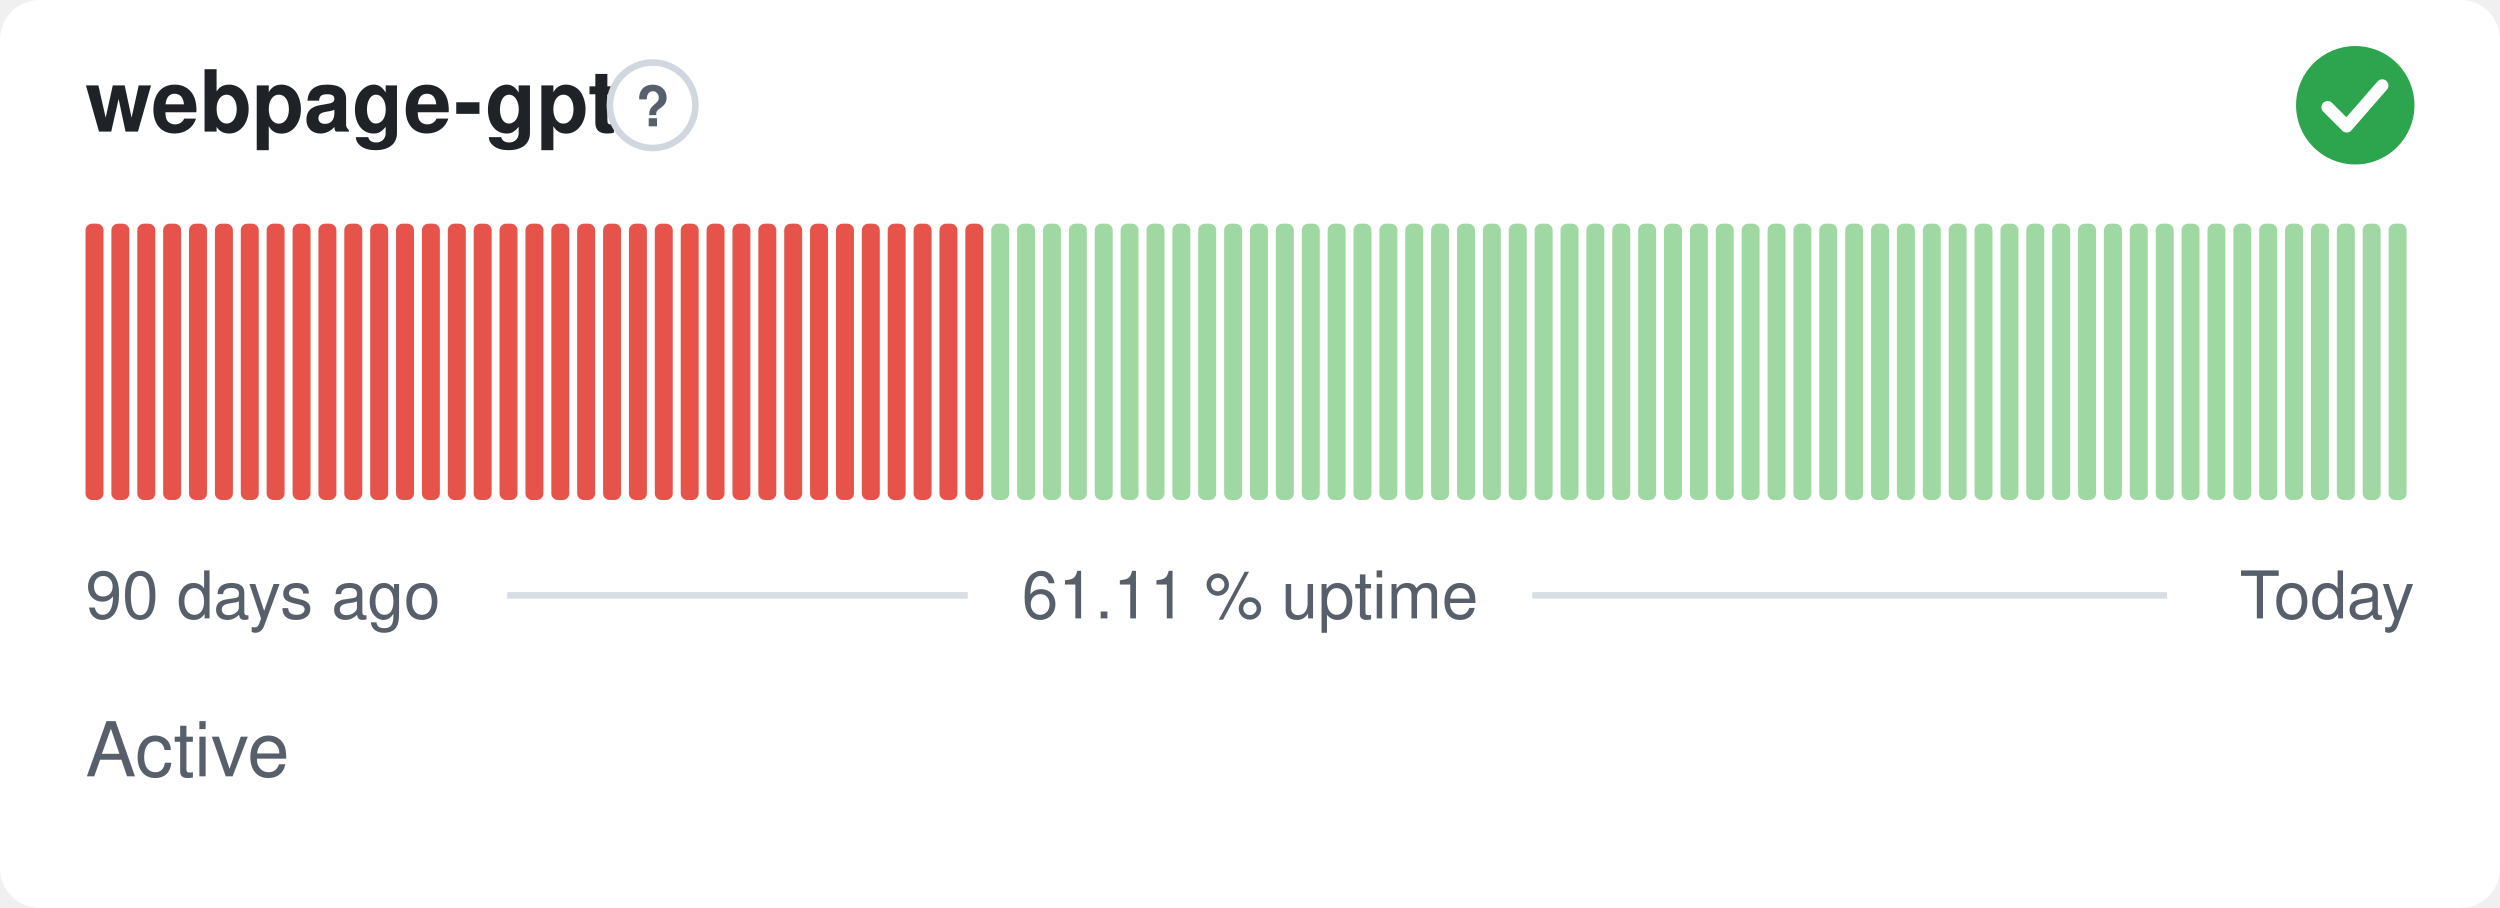
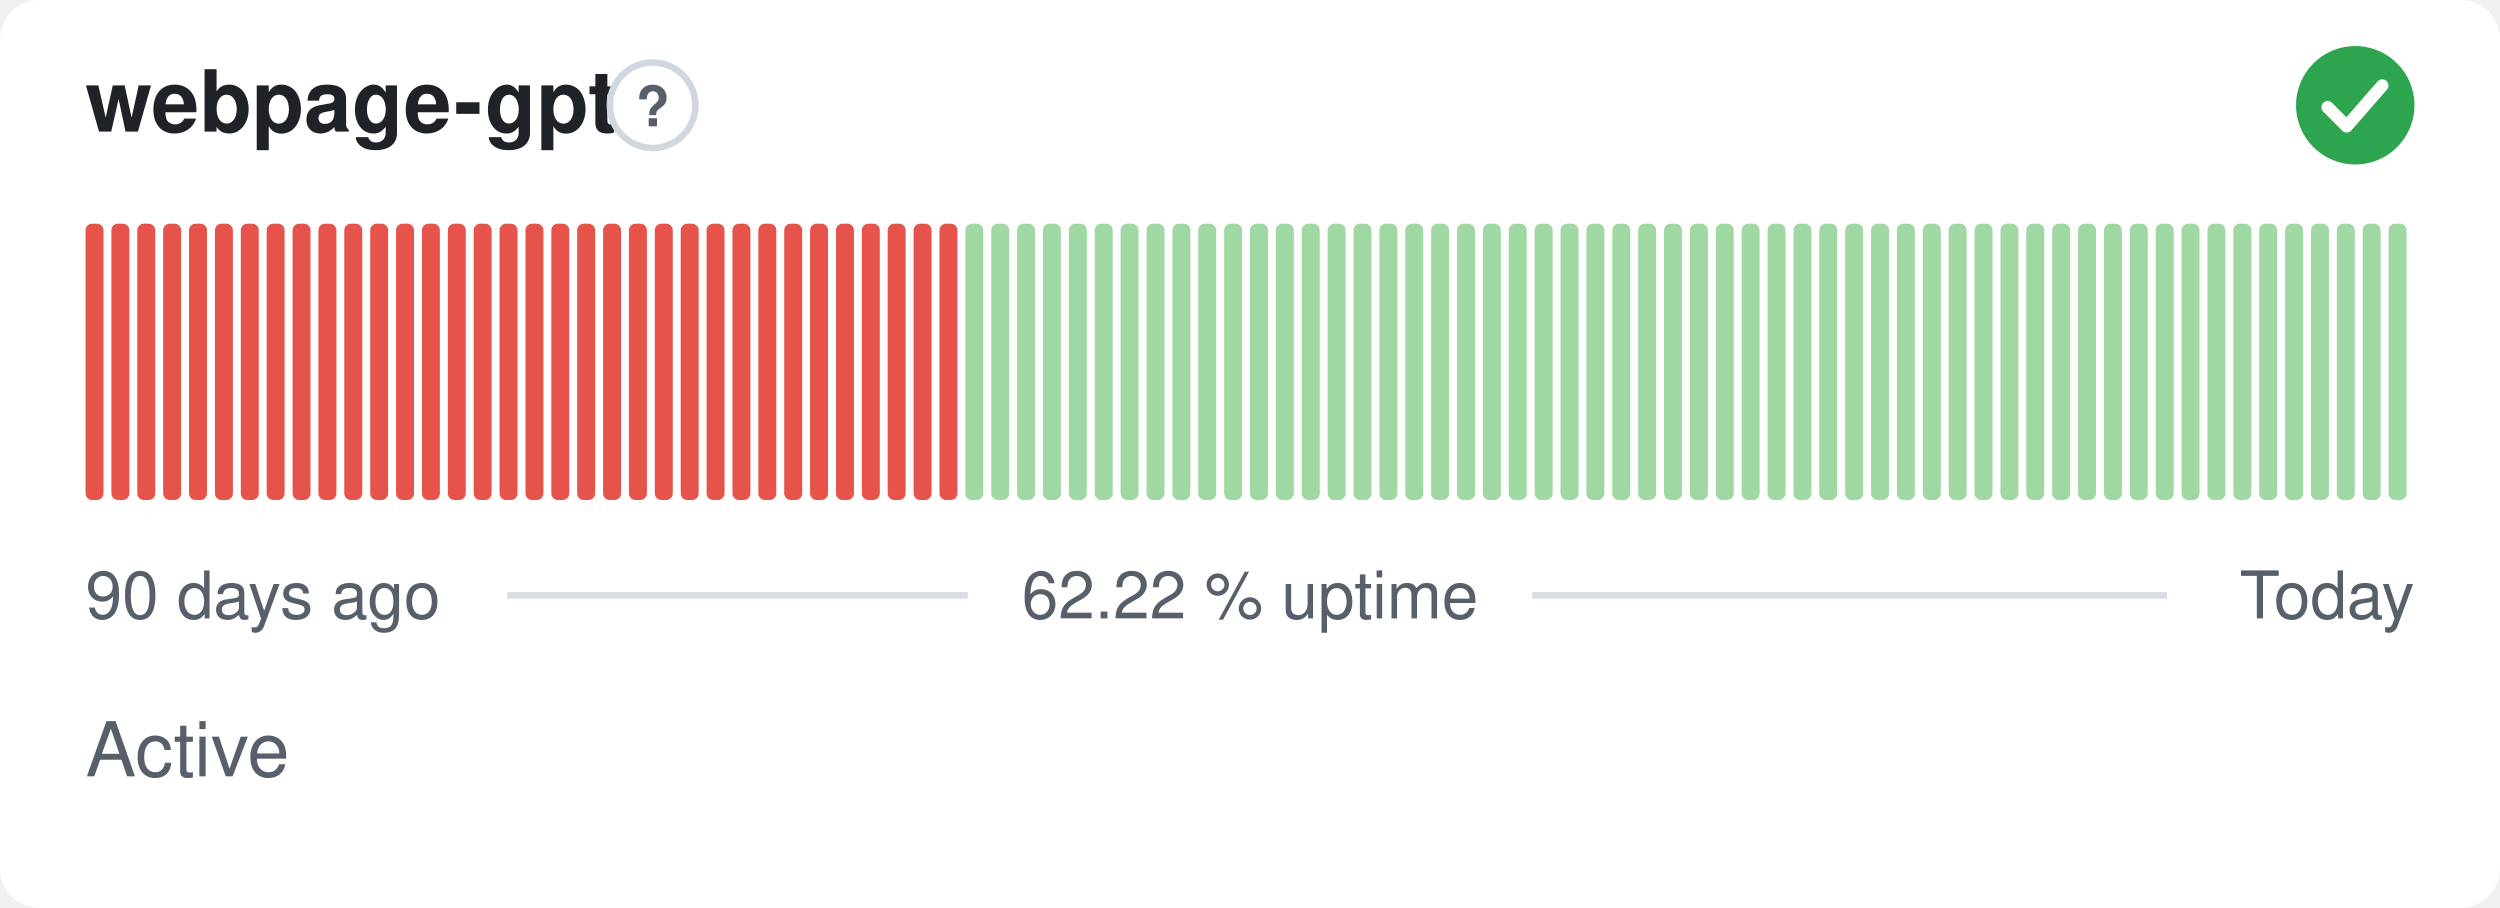
- <svg xmlns="http://www.w3.org/2000/svg" width="380" height="138" viewBox="0 0 380 138" role="img" aria-label="webpage-gpt: Active, 61.11 % uptime over the last 90 days" font-family="-apple-system,BlinkMacSystemFont,'Segoe UI',Helvetica,Arial,sans-serif">
+ <svg xmlns="http://www.w3.org/2000/svg" width="380" height="138" viewBox="0 0 380 138" role="img" aria-label="webpage-gpt: Active, 62.22 % uptime over the last 90 days" font-family="-apple-system,BlinkMacSystemFont,'Segoe UI',Helvetica,Arial,sans-serif">
  <style>
    @media (prefers-color-scheme: dark) {
      .bg { fill: #0d1117 }
      .title { fill: #e6edf3 }
      .muted { fill: #8b949e }
      .hint { stroke: #30363d }
      .rule { stroke: #30363d }
      .nodata { fill: #21262d }
    }
  </style>
  <rect class="bg" width="380" height="138" rx="6" fill="#ffffff" />
  <text class="title" x="13" y="20" font-size="13" font-weight="600" fill="#1f2328">webpage-gpt</text>
  <circle class="hint" cx="99.2" cy="16" r="6.5" fill="none" stroke="#d0d7de" stroke-width="1" />
  <text class="muted" x="99.2" y="19.2" text-anchor="middle" font-size="8.5" font-weight="700" fill="#57606a">?</text>
  <circle cx="358" cy="16" r="9" fill="#2da44e" />
  <path d="M353.80 16.30l2.90 2.90 5.40 -6.20" fill="none" stroke="#fff" stroke-width="1.89" stroke-linecap="round" stroke-linejoin="round" />
  <rect x="13.00" y="34.00" width="2.73" height="42.00" rx="1" fill="#e5534b" />
  <rect x="16.93" y="34.00" width="2.73" height="42.00" rx="1" fill="#e5534b" />
  <rect x="20.87" y="34.00" width="2.73" height="42.00" rx="1" fill="#e5534b" />
  <rect x="24.80" y="34.00" width="2.73" height="42.00" rx="1" fill="#e5534b" />
  <rect x="28.73" y="34.00" width="2.73" height="42.00" rx="1" fill="#e5534b" />
  <rect x="32.67" y="34.00" width="2.73" height="42.00" rx="1" fill="#e5534b" />
  <rect x="36.60" y="34.00" width="2.73" height="42.00" rx="1" fill="#e5534b" />
  <rect x="40.53" y="34.00" width="2.73" height="42.00" rx="1" fill="#e5534b" />
  <rect x="44.47" y="34.00" width="2.73" height="42.00" rx="1" fill="#e5534b" />
  <rect x="48.40" y="34.00" width="2.73" height="42.00" rx="1" fill="#e5534b" />
  <rect x="52.33" y="34.00" width="2.73" height="42.00" rx="1" fill="#e5534b" />
  <rect x="56.27" y="34.00" width="2.73" height="42.00" rx="1" fill="#e5534b" />
  <rect x="60.20" y="34.00" width="2.73" height="42.00" rx="1" fill="#e5534b" />
  <rect x="64.13" y="34.00" width="2.73" height="42.00" rx="1" fill="#e5534b" />
  <rect x="68.07" y="34.00" width="2.73" height="42.00" rx="1" fill="#e5534b" />
  <rect x="72.00" y="34.00" width="2.73" height="42.00" rx="1" fill="#e5534b" />
  <rect x="75.93" y="34.00" width="2.73" height="42.00" rx="1" fill="#e5534b" />
  <rect x="79.87" y="34.00" width="2.73" height="42.00" rx="1" fill="#e5534b" />
  <rect x="83.80" y="34.00" width="2.73" height="42.00" rx="1" fill="#e5534b" />
  <rect x="87.73" y="34.00" width="2.73" height="42.00" rx="1" fill="#e5534b" />
  <rect x="91.67" y="34.00" width="2.73" height="42.00" rx="1" fill="#e5534b" />
  <rect x="95.60" y="34.00" width="2.73" height="42.00" rx="1" fill="#e5534b" />
  <rect x="99.53" y="34.00" width="2.73" height="42.00" rx="1" fill="#e5534b" />
  <rect x="103.47" y="34.00" width="2.73" height="42.00" rx="1" fill="#e5534b" />
  <rect x="107.40" y="34.00" width="2.73" height="42.00" rx="1" fill="#e5534b" />
  <rect x="111.33" y="34.00" width="2.73" height="42.00" rx="1" fill="#e5534b" />
  <rect x="115.27" y="34.00" width="2.73" height="42.00" rx="1" fill="#e5534b" />
  <rect x="119.20" y="34.00" width="2.73" height="42.00" rx="1" fill="#e5534b" />
  <rect x="123.13" y="34.00" width="2.73" height="42.00" rx="1" fill="#e5534b" />
  <rect x="127.07" y="34.00" width="2.73" height="42.00" rx="1" fill="#e5534b" />
  <rect x="131.00" y="34.00" width="2.73" height="42.00" rx="1" fill="#e5534b" />
  <rect x="134.93" y="34.00" width="2.73" height="42.00" rx="1" fill="#e5534b" />
  <rect x="138.87" y="34.00" width="2.73" height="42.00" rx="1" fill="#e5534b" />
  <rect x="142.80" y="34.00" width="2.73" height="42.00" rx="1" fill="#e5534b" />
-   <rect x="146.73" y="34.00" width="2.73" height="42.00" rx="1" fill="#e5534b" />
+   <rect x="146.73" y="34.00" width="2.73" height="42.00" rx="1" fill="#9fd8a3" />
  <rect x="150.67" y="34.00" width="2.73" height="42.00" rx="1" fill="#9fd8a3" />
  <rect x="154.60" y="34.00" width="2.73" height="42.00" rx="1" fill="#9fd8a3" />
  <rect x="158.53" y="34.00" width="2.73" height="42.00" rx="1" fill="#9fd8a3" />
  <rect x="162.47" y="34.00" width="2.73" height="42.00" rx="1" fill="#9fd8a3" />
  <rect x="166.40" y="34.00" width="2.73" height="42.00" rx="1" fill="#9fd8a3" />
  <rect x="170.33" y="34.00" width="2.73" height="42.00" rx="1" fill="#9fd8a3" />
  <rect x="174.27" y="34.00" width="2.73" height="42.00" rx="1" fill="#9fd8a3" />
  <rect x="178.20" y="34.00" width="2.73" height="42.00" rx="1" fill="#9fd8a3" />
  <rect x="182.13" y="34.00" width="2.73" height="42.00" rx="1" fill="#9fd8a3" />
  <rect x="186.07" y="34.00" width="2.73" height="42.00" rx="1" fill="#9fd8a3" />
  <rect x="190.00" y="34.00" width="2.73" height="42.00" rx="1" fill="#9fd8a3" />
  <rect x="193.93" y="34.00" width="2.73" height="42.00" rx="1" fill="#9fd8a3" />
  <rect x="197.87" y="34.00" width="2.73" height="42.00" rx="1" fill="#9fd8a3" />
  <rect x="201.80" y="34.00" width="2.73" height="42.00" rx="1" fill="#9fd8a3" />
  <rect x="205.73" y="34.00" width="2.73" height="42.00" rx="1" fill="#9fd8a3" />
  <rect x="209.67" y="34.00" width="2.73" height="42.00" rx="1" fill="#9fd8a3" />
  <rect x="213.60" y="34.00" width="2.73" height="42.00" rx="1" fill="#9fd8a3" />
  <rect x="217.53" y="34.00" width="2.73" height="42.00" rx="1" fill="#9fd8a3" />
  <rect x="221.47" y="34.00" width="2.73" height="42.00" rx="1" fill="#9fd8a3" />
  <rect x="225.40" y="34.00" width="2.73" height="42.00" rx="1" fill="#9fd8a3" />
  <rect x="229.33" y="34.00" width="2.73" height="42.00" rx="1" fill="#9fd8a3" />
  <rect x="233.27" y="34.00" width="2.73" height="42.00" rx="1" fill="#9fd8a3" />
  <rect x="237.20" y="34.00" width="2.73" height="42.00" rx="1" fill="#9fd8a3" />
  <rect x="241.13" y="34.00" width="2.73" height="42.00" rx="1" fill="#9fd8a3" />
  <rect x="245.07" y="34.00" width="2.73" height="42.00" rx="1" fill="#9fd8a3" />
  <rect x="249.00" y="34.00" width="2.73" height="42.00" rx="1" fill="#9fd8a3" />
  <rect x="252.93" y="34.00" width="2.73" height="42.00" rx="1" fill="#9fd8a3" />
  <rect x="256.87" y="34.00" width="2.73" height="42.00" rx="1" fill="#9fd8a3" />
  <rect x="260.80" y="34.00" width="2.73" height="42.00" rx="1" fill="#9fd8a3" />
  <rect x="264.73" y="34.00" width="2.73" height="42.00" rx="1" fill="#9fd8a3" />
  <rect x="268.67" y="34.00" width="2.73" height="42.00" rx="1" fill="#9fd8a3" />
  <rect x="272.60" y="34.00" width="2.73" height="42.00" rx="1" fill="#9fd8a3" />
  <rect x="276.53" y="34.00" width="2.73" height="42.00" rx="1" fill="#9fd8a3" />
  <rect x="280.47" y="34.00" width="2.73" height="42.00" rx="1" fill="#9fd8a3" />
  <rect x="284.40" y="34.00" width="2.73" height="42.00" rx="1" fill="#9fd8a3" />
  <rect x="288.33" y="34.00" width="2.73" height="42.00" rx="1" fill="#9fd8a3" />
  <rect x="292.27" y="34.00" width="2.73" height="42.00" rx="1" fill="#9fd8a3" />
  <rect x="296.20" y="34.00" width="2.73" height="42.00" rx="1" fill="#9fd8a3" />
  <rect x="300.13" y="34.00" width="2.73" height="42.00" rx="1" fill="#9fd8a3" />
  <rect x="304.07" y="34.00" width="2.73" height="42.00" rx="1" fill="#9fd8a3" />
  <rect x="308.00" y="34.00" width="2.73" height="42.00" rx="1" fill="#9fd8a3" />
  <rect x="311.93" y="34.00" width="2.73" height="42.00" rx="1" fill="#9fd8a3" />
  <rect x="315.87" y="34.00" width="2.73" height="42.00" rx="1" fill="#9fd8a3" />
  <rect x="319.80" y="34.00" width="2.73" height="42.00" rx="1" fill="#9fd8a3" />
  <rect x="323.73" y="34.00" width="2.73" height="42.00" rx="1" fill="#9fd8a3" />
  <rect x="327.67" y="34.00" width="2.73" height="42.00" rx="1" fill="#9fd8a3" />
  <rect x="331.60" y="34.00" width="2.73" height="42.00" rx="1" fill="#9fd8a3" />
  <rect x="335.53" y="34.00" width="2.73" height="42.00" rx="1" fill="#9fd8a3" />
  <rect x="339.47" y="34.00" width="2.73" height="42.00" rx="1" fill="#9fd8a3" />
  <rect x="343.40" y="34.00" width="2.73" height="42.00" rx="1" fill="#9fd8a3" />
  <rect x="347.33" y="34.00" width="2.73" height="42.00" rx="1" fill="#9fd8a3" />
  <rect x="351.27" y="34.00" width="2.73" height="42.00" rx="1" fill="#9fd8a3" />
  <rect x="355.20" y="34.00" width="2.73" height="42.00" rx="1" fill="#9fd8a3" />
  <rect x="359.13" y="34.00" width="2.73" height="42.00" rx="1" fill="#9fd8a3" />
  <rect x="363.07" y="34.00" width="2.73" height="42.00" rx="1" fill="#9fd8a3" />
  <text class="muted" x="13" y="94" font-size="10" fill="#57606a">90 days ago</text>
-   <text class="muted" x="190" y="94" text-anchor="middle" font-size="10" fill="#57606a">61.11 % uptime</text>
+   <text class="muted" x="190" y="94" text-anchor="middle" font-size="10" fill="#57606a">62.22 % uptime</text>
  <text class="muted" x="367" y="94" text-anchor="end" font-size="10" fill="#57606a">Today</text>
  <line class="rule" x1="77.1" y1="90.5" x2="147.1" y2="90.5" stroke="#d8dee4" stroke-width="1" />
  <line class="rule" x1="232.9" y1="90.5" x2="329.4" y2="90.5" stroke="#d8dee4" stroke-width="1" />
  <text class="muted" x="13" y="118" font-size="11.5" fill="#57606a">Active</text>
</svg>
